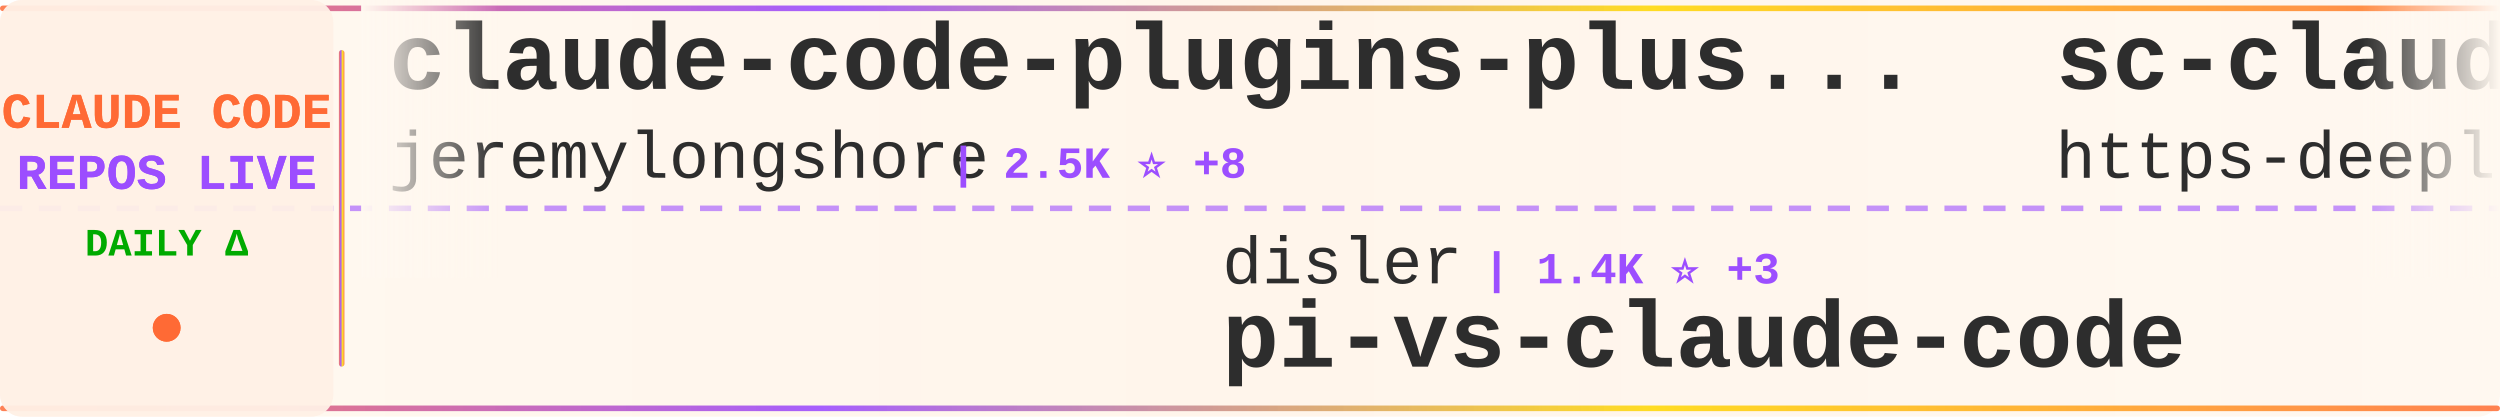
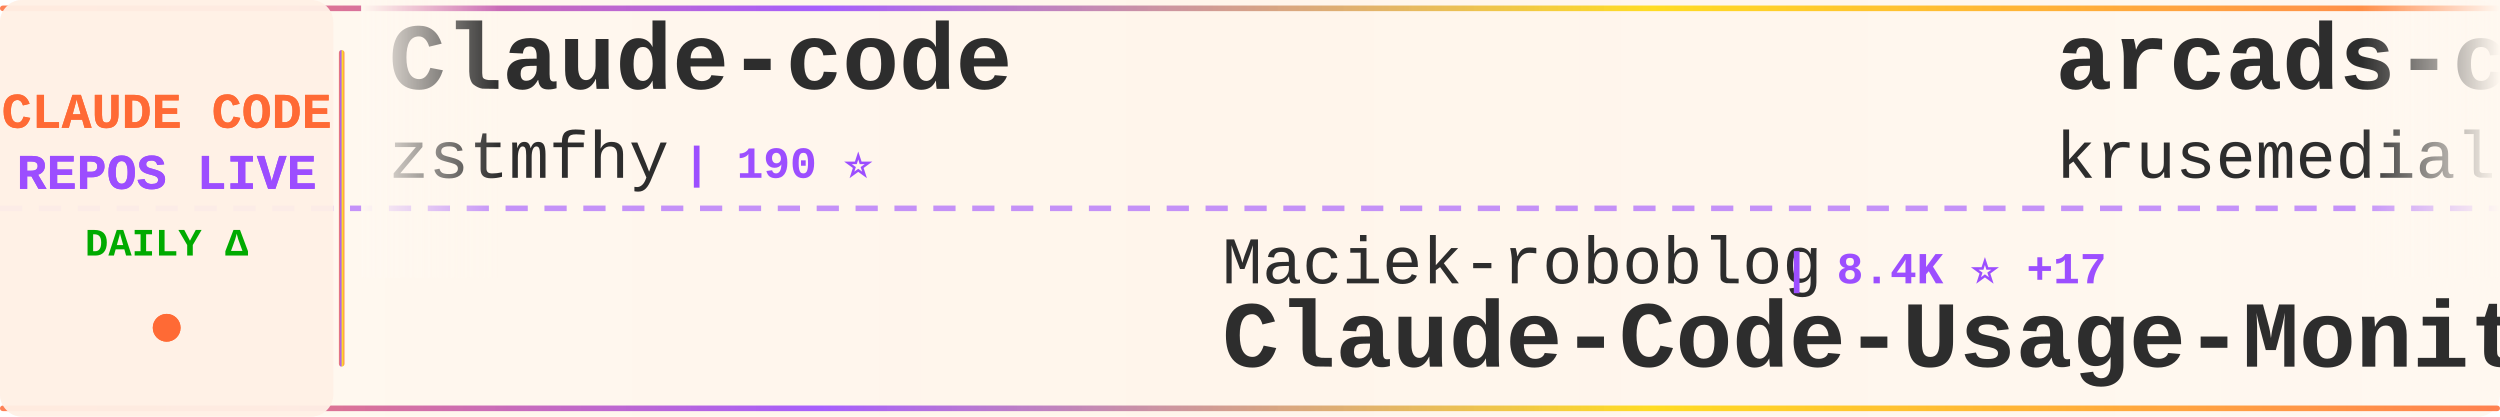
<svg xmlns="http://www.w3.org/2000/svg" width="900" height="150">
  <defs>
    <linearGradient id="tickerBg" x1="0%" y1="0%" x2="100%" y2="0%">
      <stop offset="0%" style="stop-color:#fff8f0;stop-opacity:0.98" />
      <stop offset="50%" style="stop-color:#fff5eb;stop-opacity:1" />
      <stop offset="100%" style="stop-color:#fff8f0;stop-opacity:0.98" />
    </linearGradient>
    <linearGradient id="borderGrad" x1="0%" y1="0%" x2="100%" y2="0%">
      <stop offset="0%" style="stop-color:#FF6B35;stop-opacity:0.85">
        <animate attributeName="stop-opacity" values="0.85;1;0.85" dur="2s" repeatCount="indefinite" />
      </stop>
      <stop offset="33%" style="stop-color:#9C4EFF;stop-opacity:0.9">
        <animate attributeName="stop-opacity" values="0.9;1;0.9" dur="2.2s" repeatCount="indefinite" />
      </stop>
      <stop offset="66%" style="stop-color:#FFD700;stop-opacity:0.85">
        <animate attributeName="stop-opacity" values="0.85;1;0.85" dur="1.8s" repeatCount="indefinite" />
      </stop>
      <stop offset="100%" style="stop-color:#FF6B35;stop-opacity:0.85">
        <animate attributeName="stop-opacity" values="0.85;1;0.85" dur="2s" repeatCount="indefinite" />
      </stop>
    </linearGradient>
    <filter id="textGlow">
      <feGaussianBlur stdDeviation="0.15" result="coloredBlur" />
      <feMerge>
        <feMergeNode in="coloredBlur" />
        <feMergeNode in="SourceGraphic" />
      </feMerge>
    </filter>
    <filter id="metricGlow">
      <feGaussianBlur stdDeviation="0.2" result="coloredBlur" />
      <feMerge>
        <feMergeNode in="coloredBlur" />
        <feMergeNode in="SourceGraphic" />
      </feMerge>
    </filter>
    <linearGradient id="leftFade" x1="0%" y1="0%" x2="100%" y2="0%">
      <stop offset="0%" style="stop-color:#fff8f0;stop-opacity:1" />
      <stop offset="100%" style="stop-color:#fff8f0;stop-opacity:0" />
    </linearGradient>
    <linearGradient id="rightFade" x1="0%" y1="0%" x2="100%" y2="0%">
      <stop offset="0%" style="stop-color:#fff8f0;stop-opacity:0" />
      <stop offset="100%" style="stop-color:#fff8f0;stop-opacity:1" />
    </linearGradient>
  </defs>
  <rect width="900" height="150" fill="url(#tickerBg)" rx="8" />
  <rect x="0" y="2" width="900" height="2" fill="url(#borderGrad)" rx="1" />
  <rect x="0" y="146" width="900" height="2" fill="url(#borderGrad)" rx="1" />
  <line x1="0" y1="75" x2="900" y2="75" stroke="#9C4EFF" stroke-width="2" stroke-dasharray="8 6" opacity="0.6" />
  <rect x="0" y="0" width="120" height="150" fill="#fff0e6" opacity="0.95" rx="8" />
  <text x="60" y="46" font-family="'Courier New', monospace" font-size="18" font-weight="bold" fill="#FF6B35" text-anchor="middle" filter="url(#textGlow)">
    CLAUDE CODE
  </text>
  <text x="60" y="68" font-family="'Courier New', monospace" font-size="18" font-weight="bold" fill="#9C4EFF" text-anchor="middle" filter="url(#textGlow)">
    REPOS LIVE
  </text>
  <text x="60" y="92" font-family="'Courier New', monospace" font-size="14" font-weight="bold" fill="#00aa00" text-anchor="middle">
    DAILY Δ
  </text>
  <circle cx="60" cy="118" r="5" fill="#FF6B35" filter="url(#metricGlow)">
    <animate attributeName="r" values="4;6;4" dur="1.5s" repeatCount="indefinite" />
    <animate attributeName="opacity" values="0.6;1;0.6" dur="1.5s" repeatCount="indefinite" />
  </circle>
  <rect x="122" y="18" width="2" height="114" fill="url(#borderGrad)" rx="1" />
  <clipPath id="tickerClip">
    <rect x="130" y="0" width="770" height="150" />
  </clipPath>
  <g clip-path="url(#tickerClip)">
    <g id="tickerItems">
      <animateTransform attributeName="transform" attributeType="XML" type="translate" from="0 0" to="-3000 0" dur="54s" repeatCount="indefinite" />
      <g transform="translate(0, 0)">
-         <text x="140" y="32" font-family="'Courier New', monospace" font-size="34" font-weight="bold" fill="#2d2d2d">claude-code-plugins-plus...</text>
-         <text x="140" y="64" font-family="'Courier New', monospace" font-size="24" font-weight="normal" fill="#2d2d2d" opacity="1.0">jeremylongshore</text>
-         <text x="342" y="64" font-family="'Courier New', monospace" font-size="16" font-weight="bold" fill="#9C4EFF"> | 2.5K ⭐ +8</text>
+         <text x="140" y="32" font-family="'Courier New', monospace" font-size="34" font-weight="bold" fill="#2d2d2d">Claude-code</text>
+         <text x="140" y="64" font-family="'Courier New', monospace" font-size="24" font-weight="normal" fill="#2d2d2d" opacity="1.0">zstmfhy</text>
+         <text x="246" y="64" font-family="'Courier New', monospace" font-size="16" font-weight="bold" fill="#9C4EFF"> | 190 ⭐</text>
      </g>
      <g transform="translate(300, 0)">
-         <text x="140" y="102" font-family="'Courier New', monospace" font-size="24" font-weight="normal" fill="#2d2d2d" opacity="1.0">disler</text>
-         <text x="234" y="102" font-family="'Courier New', monospace" font-size="16" font-weight="bold" fill="#9C4EFF"> | 1.4K ⭐ +3</text>
-         <text x="140" y="132" font-family="'Courier New', monospace" font-size="34" font-weight="bold" fill="#2d2d2d">pi-vs-claude-code</text>
+         <text x="140" y="102" font-family="'Courier New', monospace" font-size="24" font-weight="normal" fill="#2d2d2d" opacity="1.0">Maciek-roboblog</text>
+         <text x="342" y="102" font-family="'Courier New', monospace" font-size="16" font-weight="bold" fill="#9C4EFF"> | 8.4K ⭐ +17</text>
+         <text x="140" y="132" font-family="'Courier New', monospace" font-size="34" font-weight="bold" fill="#2d2d2d">Claude-Code-Usage-Monito...</text>
      </g>
      <g transform="translate(600, 0)">
-         <text x="140" y="32" font-family="'Courier New', monospace" font-size="34" font-weight="bold" fill="#2d2d2d">sc-claude-code-files</text>
-         <text x="140" y="64" font-family="'Courier New', monospace" font-size="24" font-weight="normal" fill="#2d2d2d" opacity="1.0">https-deeplearning-ai</text>
-         <text x="414" y="64" font-family="'Courier New', monospace" font-size="16" font-weight="bold" fill="#9C4EFF"> | 533 ⭐</text>
+         <text x="140" y="32" font-family="'Courier New', monospace" font-size="34" font-weight="bold" fill="#2d2d2d">arcads-claude-code</text>
+         <text x="140" y="64" font-family="'Courier New', monospace" font-size="24" font-weight="normal" fill="#2d2d2d" opacity="1.0">krusemediallc</text>
+         <text x="318" y="64" font-family="'Courier New', monospace" font-size="16" font-weight="bold" fill="#9C4EFF"> | 945 ⭐ +4</text>
      </g>
      <g transform="translate(900, 0)">
-         <text x="140" y="102" font-family="'Courier New', monospace" font-size="24" font-weight="normal" fill="#2d2d2d" opacity="1.0">nicedreamzapp</text>
-         <text x="318" y="102" font-family="'Courier New', monospace" font-size="16" font-weight="bold" fill="#9C4EFF"> | 2.9K ⭐ +6</text>
-         <text x="140" y="132" font-family="'Courier New', monospace" font-size="34" font-weight="bold" fill="#2d2d2d">claude-code-local</text>
+         <text x="140" y="102" font-family="'Courier New', monospace" font-size="24" font-weight="normal" fill="#2d2d2d" opacity="1.0">Alishahryar1</text>
+         <text x="306" y="102" font-family="'Courier New', monospace" font-size="16" font-weight="bold" fill="#9C4EFF"> | 38.3K ⭐ +231</text>
+         <text x="140" y="132" font-family="'Courier New', monospace" font-size="34" font-weight="bold" fill="#2d2d2d">free-claude-code</text>
      </g>
      <g transform="translate(1200, 0)">
-         <text x="140" y="32" font-family="'Courier New', monospace" font-size="34" font-weight="bold" fill="#2d2d2d">Claude-Code-Usage-Monito...</text>
-         <text x="140" y="64" font-family="'Courier New', monospace" font-size="24" font-weight="normal" fill="#2d2d2d" opacity="1.0">Maciek-roboblog</text>
-         <text x="342" y="64" font-family="'Courier New', monospace" font-size="16" font-weight="bold" fill="#9C4EFF"> | 8.4K ⭐ +21</text>
+         <text x="140" y="32" font-family="'Courier New', monospace" font-size="34" font-weight="bold" fill="#2d2d2d">claude-code-infrastructu...</text>
+         <text x="140" y="64" font-family="'Courier New', monospace" font-size="24" font-weight="normal" fill="#2d2d2d" opacity="1.0">diet103</text>
+         <text x="246" y="64" font-family="'Courier New', monospace" font-size="16" font-weight="bold" fill="#9C4EFF"> | 9.7K ⭐ +4</text>
      </g>
      <g transform="translate(1500, 0)">
-         <text x="140" y="102" font-family="'Courier New', monospace" font-size="24" font-weight="normal" fill="#2d2d2d" opacity="1.0">Yuyz0112</text>
-         <text x="258" y="102" font-family="'Courier New', monospace" font-size="16" font-weight="bold" fill="#9C4EFF"> | 2.4K ⭐ +1</text>
-         <text x="140" y="132" font-family="'Courier New', monospace" font-size="34" font-weight="bold" fill="#2d2d2d">claude-code-reverse</text>
+         <text x="140" y="102" font-family="'Courier New', monospace" font-size="24" font-weight="normal" fill="#2d2d2d" opacity="1.0">kodu-ai</text>
+         <text x="246" y="102" font-family="'Courier New', monospace" font-size="16" font-weight="bold" fill="#9C4EFF"> | 5.3K ⭐</text>
+         <text x="140" y="132" font-family="'Courier New', monospace" font-size="34" font-weight="bold" fill="#2d2d2d">claude-coder</text>
      </g>
      <g transform="translate(1800, 0)">
-         <text x="140" y="32" font-family="'Courier New', monospace" font-size="34" font-weight="bold" fill="#2d2d2d">Claude-code</text>
-         <text x="140" y="64" font-family="'Courier New', monospace" font-size="24" font-weight="normal" fill="#2d2d2d" opacity="1.0">fazxes</text>
-         <text x="234" y="64" font-family="'Courier New', monospace" font-size="16" font-weight="bold" fill="#9C4EFF"> | 223 ⭐</text>
+         <text x="140" y="32" font-family="'Courier New', monospace" font-size="34" font-weight="bold" fill="#2d2d2d">claude-code-engineering</text>
+         <text x="140" y="64" font-family="'Courier New', monospace" font-size="24" font-weight="normal" fill="#2d2d2d" opacity="1.0">huangjia2019</text>
+         <text x="306" y="64" font-family="'Courier New', monospace" font-size="16" font-weight="bold" fill="#9C4EFF"> | 926 ⭐ +8</text>
      </g>
      <g transform="translate(2100, 0)">
-         <text x="140" y="102" font-family="'Courier New', monospace" font-size="24" font-weight="normal" fill="#2d2d2d" opacity="1.0">huangserva</text>
-         <text x="282" y="102" font-family="'Courier New', monospace" font-size="16" font-weight="bold" fill="#9C4EFF"> | 618 ⭐ +2</text>
-         <text x="140" y="132" font-family="'Courier New', monospace" font-size="34" font-weight="bold" fill="#2d2d2d">claude-code-cli</text>
+         <text x="140" y="102" font-family="'Courier New', monospace" font-size="24" font-weight="normal" fill="#2d2d2d" opacity="1.0">ykdojo</text>
+         <text x="234" y="102" font-family="'Courier New', monospace" font-size="16" font-weight="bold" fill="#9C4EFF"> | 9.0K ⭐ +10</text>
+         <text x="140" y="132" font-family="'Courier New', monospace" font-size="34" font-weight="bold" fill="#2d2d2d">claude-code-tips</text>
      </g>
      <g transform="translate(2400, 0)">
-         <text x="140" y="32" font-family="'Courier New', monospace" font-size="34" font-weight="bold" fill="#2d2d2d">edmunds-claude-code</text>
-         <text x="140" y="64" font-family="'Courier New', monospace" font-size="24" font-weight="normal" fill="#2d2d2d" opacity="1.0">edmund-io</text>
-         <text x="270" y="64" font-family="'Courier New', monospace" font-size="16" font-weight="bold" fill="#9C4EFF"> | 1.5K ⭐ +2</text>
+         <text x="140" y="32" font-family="'Courier New', monospace" font-size="34" font-weight="bold" fill="#2d2d2d">claude-code-base-action</text>
+         <text x="140" y="64" font-family="'Courier New', monospace" font-size="24" font-weight="normal" fill="#2d2d2d" opacity="1.0">anthropics</text>
+         <text x="282" y="64" font-family="'Courier New', monospace" font-size="16" font-weight="bold" fill="#9C4EFF"> | 891 ⭐ +1</text>
      </g>
      <g transform="translate(2700, 0)">
-         <text x="140" y="102" font-family="'Courier New', monospace" font-size="24" font-weight="normal" fill="#2d2d2d" opacity="1.0">OneRedOak</text>
-         <text x="270" y="102" font-family="'Courier New', monospace" font-size="16" font-weight="bold" fill="#9C4EFF"> | 3.8K ⭐ +1</text>
-         <text x="140" y="132" font-family="'Courier New', monospace" font-size="34" font-weight="bold" fill="#2d2d2d">claude-code-workflows</text>
+         <text x="140" y="102" font-family="'Courier New', monospace" font-size="24" font-weight="normal" fill="#2d2d2d" opacity="1.0">jeremylongshore</text>
+         <text x="342" y="102" font-family="'Courier New', monospace" font-size="16" font-weight="bold" fill="#9C4EFF"> | 2.5K ⭐ +7</text>
+         <text x="140" y="132" font-family="'Courier New', monospace" font-size="34" font-weight="bold" fill="#2d2d2d">claude-code-plugins-plus...</text>
      </g>
      <g transform="translate(3000, 0)">
-         <text x="140" y="32" font-family="'Courier New', monospace" font-size="34" font-weight="bold" fill="#2d2d2d">claude-code-plugins-plus...</text>
-         <text x="140" y="64" font-family="'Courier New', monospace" font-size="24" font-weight="normal" fill="#2d2d2d" opacity="1.0">jeremylongshore</text>
-         <text x="342" y="64" font-family="'Courier New', monospace" font-size="16" font-weight="bold" fill="#9C4EFF"> | 2.5K ⭐ +8</text>
+         <text x="140" y="32" font-family="'Courier New', monospace" font-size="34" font-weight="bold" fill="#2d2d2d">Claude-code</text>
+         <text x="140" y="64" font-family="'Courier New', monospace" font-size="24" font-weight="normal" fill="#2d2d2d" opacity="1.0">zstmfhy</text>
+         <text x="246" y="64" font-family="'Courier New', monospace" font-size="16" font-weight="bold" fill="#9C4EFF"> | 190 ⭐</text>
      </g>
      <g transform="translate(3300, 0)">
-         <text x="140" y="102" font-family="'Courier New', monospace" font-size="24" font-weight="normal" fill="#2d2d2d" opacity="1.0">disler</text>
-         <text x="234" y="102" font-family="'Courier New', monospace" font-size="16" font-weight="bold" fill="#9C4EFF"> | 1.4K ⭐ +3</text>
-         <text x="140" y="132" font-family="'Courier New', monospace" font-size="34" font-weight="bold" fill="#2d2d2d">pi-vs-claude-code</text>
+         <text x="140" y="102" font-family="'Courier New', monospace" font-size="24" font-weight="normal" fill="#2d2d2d" opacity="1.0">Maciek-roboblog</text>
+         <text x="342" y="102" font-family="'Courier New', monospace" font-size="16" font-weight="bold" fill="#9C4EFF"> | 8.4K ⭐ +17</text>
+         <text x="140" y="132" font-family="'Courier New', monospace" font-size="34" font-weight="bold" fill="#2d2d2d">Claude-Code-Usage-Monito...</text>
      </g>
      <g transform="translate(3600, 0)">
-         <text x="140" y="32" font-family="'Courier New', monospace" font-size="34" font-weight="bold" fill="#2d2d2d">sc-claude-code-files</text>
-         <text x="140" y="64" font-family="'Courier New', monospace" font-size="24" font-weight="normal" fill="#2d2d2d" opacity="1.0">https-deeplearning-ai</text>
-         <text x="414" y="64" font-family="'Courier New', monospace" font-size="16" font-weight="bold" fill="#9C4EFF"> | 533 ⭐</text>
+         <text x="140" y="32" font-family="'Courier New', monospace" font-size="34" font-weight="bold" fill="#2d2d2d">arcads-claude-code</text>
+         <text x="140" y="64" font-family="'Courier New', monospace" font-size="24" font-weight="normal" fill="#2d2d2d" opacity="1.0">krusemediallc</text>
+         <text x="318" y="64" font-family="'Courier New', monospace" font-size="16" font-weight="bold" fill="#9C4EFF"> | 945 ⭐ +4</text>
      </g>
      <g transform="translate(3900, 0)">
-         <text x="140" y="102" font-family="'Courier New', monospace" font-size="24" font-weight="normal" fill="#2d2d2d" opacity="1.0">nicedreamzapp</text>
-         <text x="318" y="102" font-family="'Courier New', monospace" font-size="16" font-weight="bold" fill="#9C4EFF"> | 2.9K ⭐ +6</text>
-         <text x="140" y="132" font-family="'Courier New', monospace" font-size="34" font-weight="bold" fill="#2d2d2d">claude-code-local</text>
+         <text x="140" y="102" font-family="'Courier New', monospace" font-size="24" font-weight="normal" fill="#2d2d2d" opacity="1.0">Alishahryar1</text>
+         <text x="306" y="102" font-family="'Courier New', monospace" font-size="16" font-weight="bold" fill="#9C4EFF"> | 38.3K ⭐ +231</text>
+         <text x="140" y="132" font-family="'Courier New', monospace" font-size="34" font-weight="bold" fill="#2d2d2d">free-claude-code</text>
      </g>
    </g>
  </g>
  <rect x="130" y="0" width="50" height="100" fill="url(#leftFade)" />
  <rect x="850" y="0" width="50" height="100" fill="url(#rightFade)" />
</svg>
